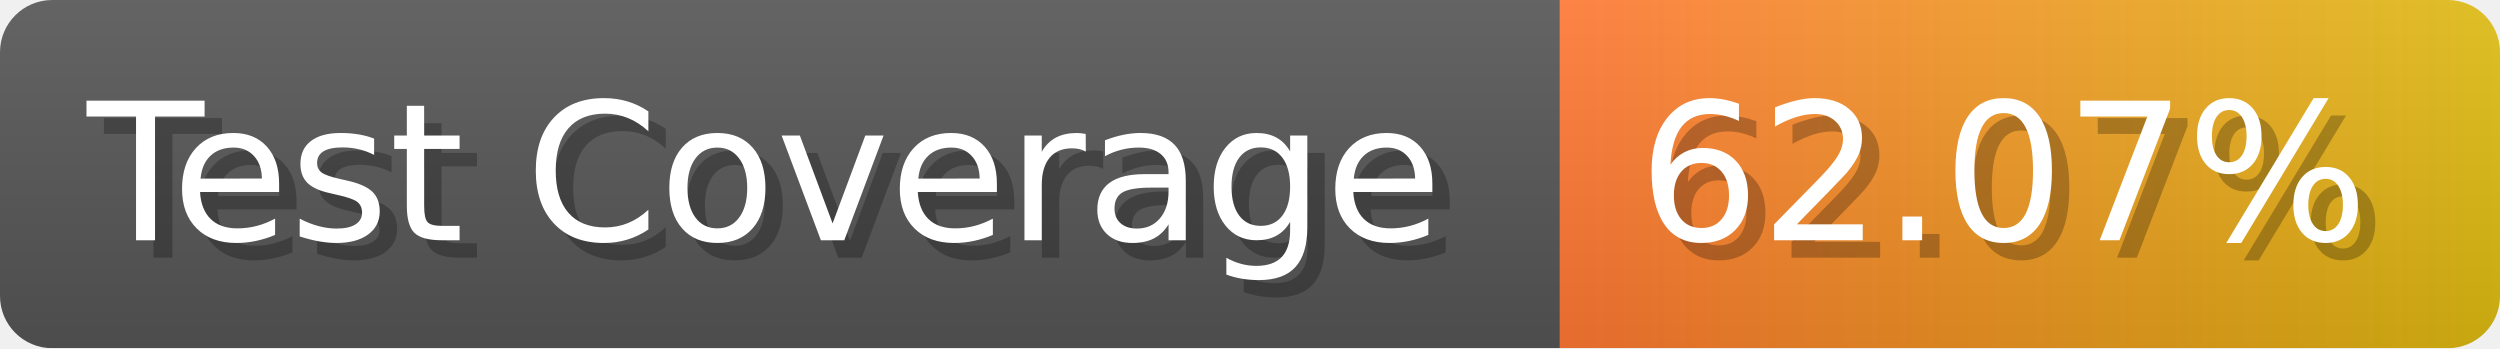
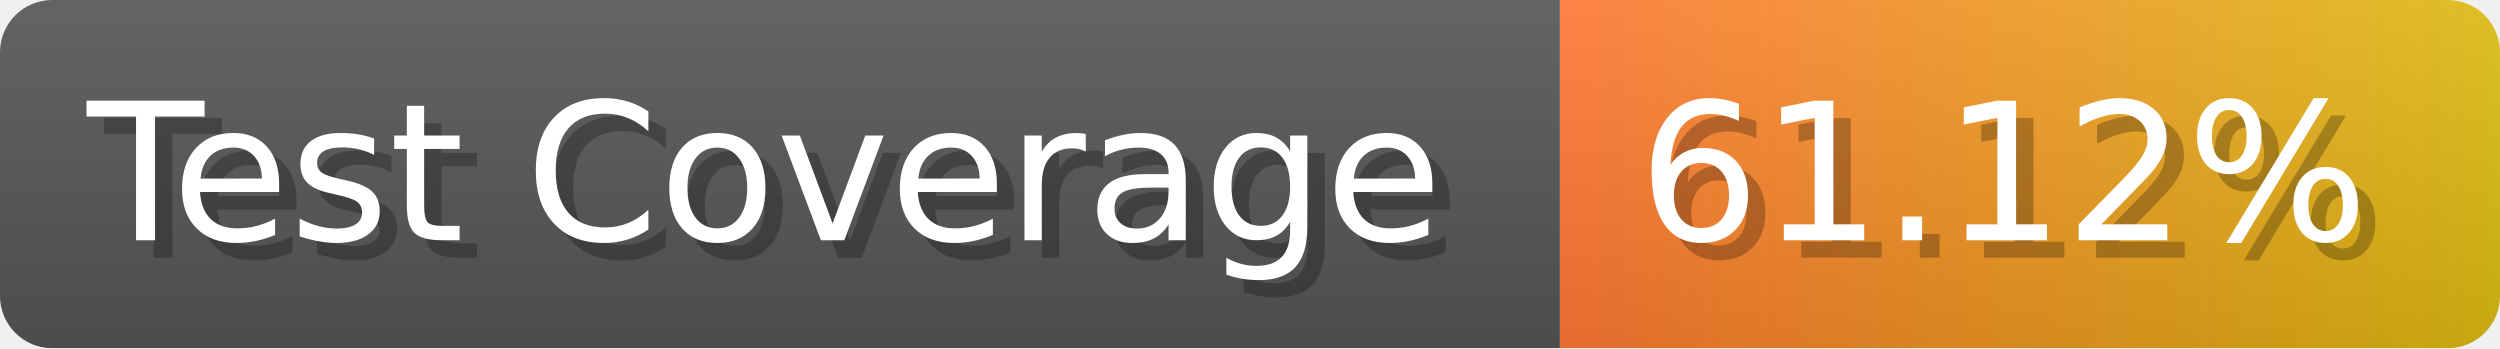
- <svg xmlns="http://www.w3.org/2000/svg" width="143.6" height="20" viewBox="0 0 1436 200" role="img" aria-label="Test Coverage: 62.07%">
+ <svg xmlns="http://www.w3.org/2000/svg" width="143.6" height="20" viewBox="0 0 1436 200" role="img" aria-label="Test Coverage: 61.12%">
  <linearGradient id="a" x2="0" y2="100%">
    <stop offset="0" stop-opacity=".1" stop-color="#EEE" />
    <stop offset="1" stop-opacity=".1" />
  </linearGradient>
  <mask id="m">
    <rect width="1436" height="200" rx="30" fill="#FFF" />
  </mask>
  <g mask="url(#m)">
    <rect width="896" height="200" fill="#555" />
    <rect width="540" height="200" fill="url(#x)" x="896" />
    <rect width="1436" height="200" fill="url(#a)" />
  </g>
  <g aria-hidden="true" fill="#fff" text-anchor="start" font-family="Verdana,DejaVu Sans,sans-serif" font-size="110">
    <text x="60" y="148" textLength="796" fill="#000" opacity="0.25">Test Coverage</text>
    <text x="50" y="138" textLength="796">Test Coverage</text>
-     <text x="951" y="148" textLength="440" fill="#000" opacity="0.25">62.07%</text>
-     <text x="941" y="138" textLength="440">62.07%</text>
+     <text x="951" y="148" textLength="440" fill="#000" opacity="0.25">61.12%</text>
+     <text x="941" y="138" textLength="440">61.12%</text>
  </g>
  <linearGradient id="x" x1="0%" y1="0%" x2="100%" y2="0%">
    <stop offset="0%" style="stop-color:#F73" />
    <stop offset="100%" style="stop-color:#DB1" />
  </linearGradient>
</svg>
